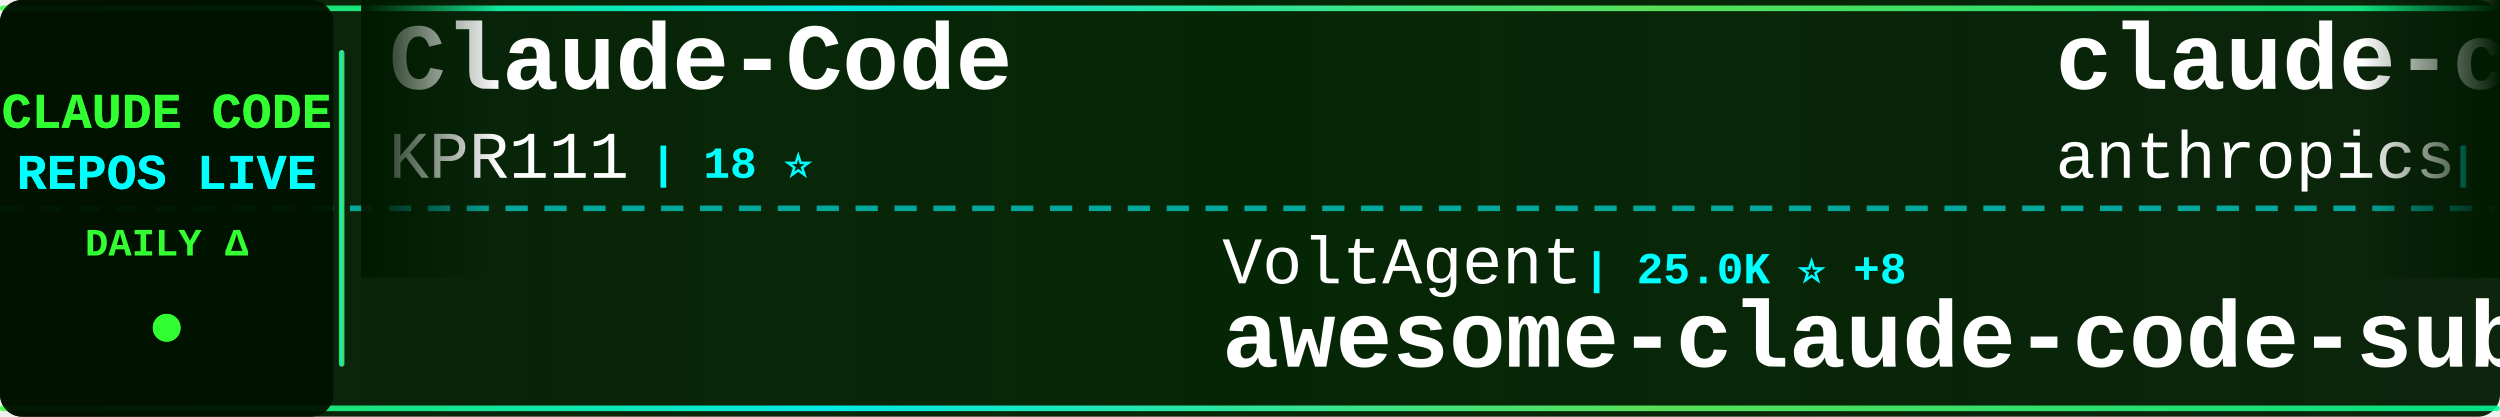
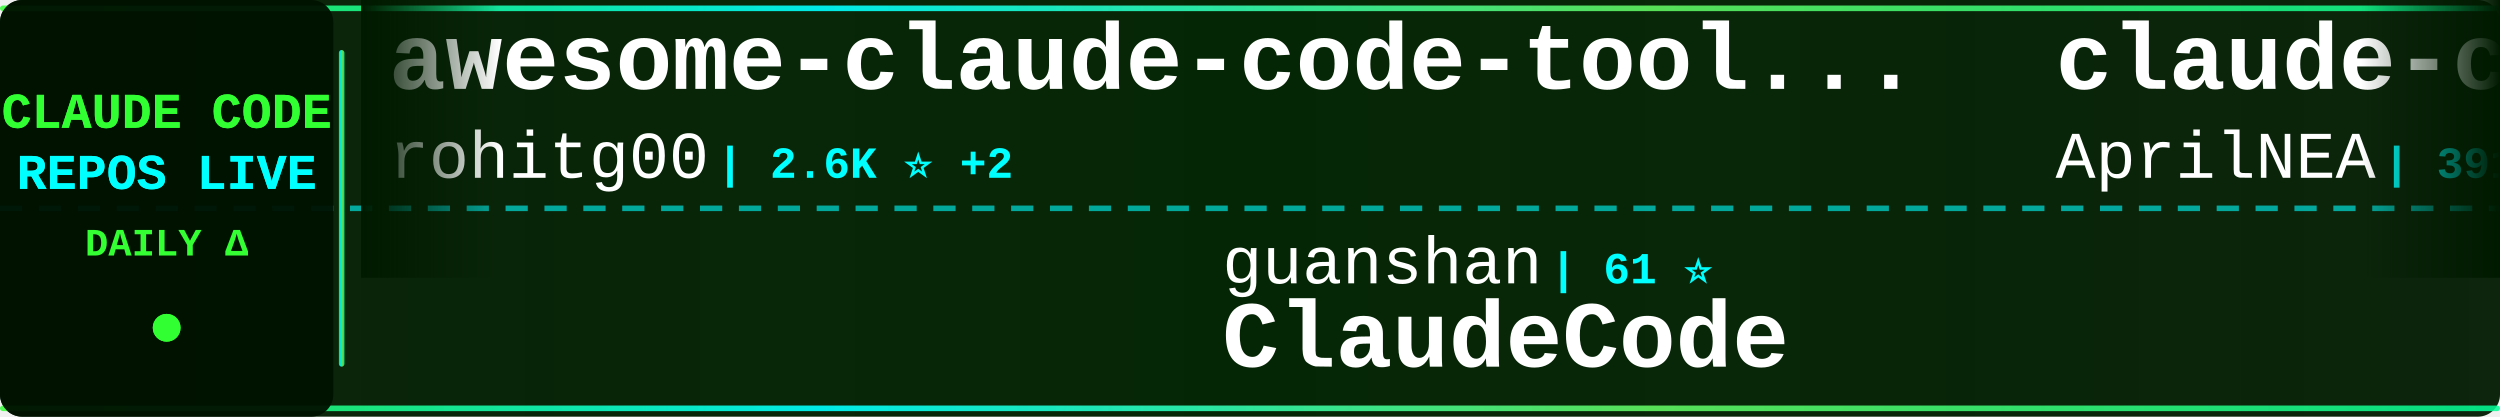
<svg xmlns="http://www.w3.org/2000/svg" width="900" height="150">
  <defs>
    <linearGradient id="tickerBg" x1="0%" y1="0%" x2="100%" y2="0%">
      <stop offset="0%" style="stop-color:#001a00;stop-opacity:0.95" />
      <stop offset="50%" style="stop-color:#002200;stop-opacity:0.98" />
      <stop offset="100%" style="stop-color:#001a00;stop-opacity:0.95" />
    </linearGradient>
    <linearGradient id="borderGrad" x1="0%" y1="0%" x2="100%" y2="0%">
      <stop offset="0%" style="stop-color:#33ff33;stop-opacity:0.85">
        <animate attributeName="stop-opacity" values="0.85;1;0.85" dur="2s" repeatCount="indefinite" />
      </stop>
      <stop offset="33%" style="stop-color:#00ffff;stop-opacity:0.9">
        <animate attributeName="stop-opacity" values="0.9;1;0.9" dur="2.2s" repeatCount="indefinite" />
      </stop>
      <stop offset="66%" style="stop-color:#66ff66;stop-opacity:0.85">
        <animate attributeName="stop-opacity" values="0.85;1;0.85" dur="1.8s" repeatCount="indefinite" />
      </stop>
      <stop offset="100%" style="stop-color:#00ff99;stop-opacity:0.85">
        <animate attributeName="stop-opacity" values="0.85;1;0.85" dur="2s" repeatCount="indefinite" />
      </stop>
    </linearGradient>
    <filter id="textGlow">
      <feGaussianBlur stdDeviation="0.1" result="coloredBlur" />
      <feMerge>
        <feMergeNode in="coloredBlur" />
        <feMergeNode in="SourceGraphic" />
      </feMerge>
    </filter>
    <filter id="metricGlow">
      <feGaussianBlur stdDeviation="0.2" result="coloredBlur" />
      <feMerge>
        <feMergeNode in="coloredBlur" />
        <feMergeNode in="SourceGraphic" />
      </feMerge>
    </filter>
    <linearGradient id="leftFade" x1="0%" y1="0%" x2="100%" y2="0%">
      <stop offset="0%" style="stop-color:#001a00;stop-opacity:1" />
      <stop offset="100%" style="stop-color:#001a00;stop-opacity:0" />
    </linearGradient>
    <linearGradient id="rightFade" x1="0%" y1="0%" x2="100%" y2="0%">
      <stop offset="0%" style="stop-color:#001a00;stop-opacity:0" />
      <stop offset="100%" style="stop-color:#001a00;stop-opacity:1" />
    </linearGradient>
  </defs>
  <rect width="900" height="150" fill="url(#tickerBg)" rx="8" />
  <rect x="0" y="2" width="900" height="2" fill="url(#borderGrad)" rx="1" />
  <rect x="0" y="146" width="900" height="2" fill="url(#borderGrad)" rx="1" />
  <line x1="0" y1="75" x2="900" y2="75" stroke="#00ffff" stroke-width="2" stroke-dasharray="8 6" opacity="0.6" />
  <rect x="0" y="0" width="120" height="150" fill="#001100" opacity="0.95" rx="8" />
  <text x="60" y="46" font-family="'Courier New', monospace" font-size="18" font-weight="bold" fill="#33ff33" text-anchor="middle" filter="url(#textGlow)">
    CLAUDE CODE
  </text>
  <text x="60" y="68" font-family="'Courier New', monospace" font-size="18" font-weight="bold" fill="#00ffff" text-anchor="middle" filter="url(#textGlow)">
    REPOS LIVE
  </text>
  <text x="60" y="92" font-family="'Courier New', monospace" font-size="14" font-weight="bold" fill="#33ff33" text-anchor="middle">
    DAILY Δ
  </text>
  <circle cx="60" cy="118" r="5" fill="#33ff33" filter="url(#metricGlow)">
    <animate attributeName="r" values="4;6;4" dur="1.5s" repeatCount="indefinite" />
    <animate attributeName="opacity" values="0.6;1;0.6" dur="1.5s" repeatCount="indefinite" />
  </circle>
  <rect x="122" y="18" width="2" height="114" fill="url(#borderGrad)" rx="1" />
  <clipPath id="tickerClip">
    <rect x="130" y="0" width="770" height="150" />
  </clipPath>
  <g clip-path="url(#tickerClip)">
    <g id="tickerItems">
      <animateTransform attributeName="transform" attributeType="XML" type="translate" from="0 0" to="-3000 0" dur="54s" repeatCount="indefinite" />
      <g transform="translate(0, 0)">
-         <text x="140" y="32" font-family="'Courier New', monospace" font-size="34" font-weight="bold" fill="#ffffff">Claude-Code</text>
-         <text x="140" y="64" font-family="'Courier New', monospace" font-size="24" font-weight="normal" fill="#ffffff" opacity="1.0">KPR111</text>
-         <text x="234" y="64" font-family="'Courier New', monospace" font-size="16" font-weight="bold" fill="#00ffff"> | 18 ⭐</text>
-       </g>
-       <g transform="translate(300, 0)">
-         <text x="140" y="102" font-family="'Courier New', monospace" font-size="24" font-weight="normal" fill="#ffffff" opacity="1.0">VoltAgent</text>
-         <text x="270" y="102" font-family="'Courier New', monospace" font-size="16" font-weight="bold" fill="#00ffff"> | 25.0K ⭐ +8</text>
-         <text x="140" y="132" font-family="'Courier New', monospace" font-size="34" font-weight="bold" fill="#ffffff">awesome-claude-code-suba...</text>
-       </g>
-       <g transform="translate(600, 0)">
-         <text x="140" y="32" font-family="'Courier New', monospace" font-size="34" font-weight="bold" fill="#ffffff">claude-code-action</text>
-         <text x="140" y="64" font-family="'Courier New', monospace" font-size="24" font-weight="normal" fill="#ffffff" opacity="1.0">anthropics</text>
-         <text x="282" y="64" font-family="'Courier New', monospace" font-size="16" font-weight="bold" fill="#00ffff"> | 8.8K ⭐ +2</text>
-       </g>
-       <g transform="translate(900, 0)">
-         <text x="140" y="102" font-family="'Courier New', monospace" font-size="24" font-weight="normal" fill="#ffffff" opacity="1.0">ghuntley</text>
-         <text x="258" y="102" font-family="'Courier New', monospace" font-size="16" font-weight="bold" fill="#00ffff"> | 992 ⭐ +1</text>
-         <text x="140" y="132" font-family="'Courier New', monospace" font-size="34" font-weight="bold" fill="#ffffff">claude-code-source-code-...</text>
-       </g>
-       <g transform="translate(1200, 0)">
        <text x="140" y="32" font-family="'Courier New', monospace" font-size="34" font-weight="bold" fill="#ffffff">awesome-claude-code-tool...</text>
        <text x="140" y="64" font-family="'Courier New', monospace" font-size="24" font-weight="normal" fill="#ffffff" opacity="1.0">rohitg00</text>
        <text x="258" y="64" font-family="'Courier New', monospace" font-size="16" font-weight="bold" fill="#00ffff"> | 2.6K ⭐ +2</text>
      </g>
+       <g transform="translate(300, 0)">
+         <text x="140" y="102" font-family="'Courier New', monospace" font-size="24" font-weight="normal" fill="#ffffff" opacity="1.0">guanshan</text>
+         <text x="258" y="102" font-family="'Courier New', monospace" font-size="16" font-weight="bold" fill="#00ffff"> | 61 ⭐</text>
+         <text x="140" y="132" font-family="'Courier New', monospace" font-size="34" font-weight="bold" fill="#ffffff">ClaudeCode</text>
+       </g>
+       <g transform="translate(600, 0)">
+         <text x="140" y="32" font-family="'Courier New', monospace" font-size="34" font-weight="bold" fill="#ffffff">claude-code-source</text>
+         <text x="140" y="64" font-family="'Courier New', monospace" font-size="24" font-weight="normal" fill="#ffffff" opacity="1.0">AprilNEA</text>
+         <text x="258" y="64" font-family="'Courier New', monospace" font-size="16" font-weight="bold" fill="#00ffff"> | 391 ⭐</text>
+       </g>
+       <g transform="translate(900, 0)">
+         <text x="140" y="102" font-family="'Courier New', monospace" font-size="24" font-weight="normal" fill="#ffffff" opacity="1.0">Windy3f3f3f3f</text>
+         <text x="318" y="102" font-family="'Courier New', monospace" font-size="16" font-weight="bold" fill="#00ffff"> | 3.6K ⭐</text>
+         <text x="140" y="132" font-family="'Courier New', monospace" font-size="34" font-weight="bold" fill="#ffffff">how-claude-code-works</text>
+       </g>
+       <g transform="translate(1200, 0)">
+         <text x="140" y="32" font-family="'Courier New', monospace" font-size="34" font-weight="bold" fill="#ffffff">claude-code-source-code-...</text>
+         <text x="140" y="64" font-family="'Courier New', monospace" font-size="24" font-weight="normal" fill="#ffffff" opacity="1.0">ghuntley</text>
+         <text x="258" y="64" font-family="'Courier New', monospace" font-size="16" font-weight="bold" fill="#00ffff"> | 992 ⭐</text>
+       </g>
      <g transform="translate(1500, 0)">
-         <text x="140" y="102" font-family="'Courier New', monospace" font-size="24" font-weight="normal" fill="#ffffff" opacity="1.0">VILA-Lab</text>
-         <text x="258" y="102" font-family="'Courier New', monospace" font-size="16" font-weight="bold" fill="#00ffff"> | 2.1K ⭐</text>
-         <text x="140" y="132" font-family="'Courier New', monospace" font-size="34" font-weight="bold" fill="#ffffff">Dive-into-Claude-Code</text>
+         <text x="140" y="102" font-family="'Courier New', monospace" font-size="24" font-weight="normal" fill="#ffffff" opacity="1.0">disler</text>
+         <text x="234" y="102" font-family="'Courier New', monospace" font-size="16" font-weight="bold" fill="#00ffff"> | 1.7K ⭐ +1</text>
+         <text x="140" y="132" font-family="'Courier New', monospace" font-size="34" font-weight="bold" fill="#ffffff">pi-vs-claude-code</text>
      </g>
      <g transform="translate(1800, 0)">
-         <text x="140" y="32" font-family="'Courier New', monospace" font-size="34" font-weight="bold" fill="#ffffff">claude-code</text>
-         <text x="140" y="64" font-family="'Courier New', monospace" font-size="24" font-weight="normal" fill="#ffffff" opacity="1.0">anthropics</text>
-         <text x="282" y="64" font-family="'Courier New', monospace" font-size="16" font-weight="bold" fill="#00ffff"> | 144.6K ⭐ +33</text>
+         <text x="140" y="32" font-family="'Courier New', monospace" font-size="34" font-weight="bold" fill="#ffffff">learn-claude-code</text>
+         <text x="140" y="64" font-family="'Courier New', monospace" font-size="24" font-weight="normal" fill="#ffffff" opacity="1.0">shareAI-lab</text>
+         <text x="294" y="64" font-family="'Courier New', monospace" font-size="16" font-weight="bold" fill="#00ffff"> | 76.5K ⭐ +32</text>
      </g>
      <g transform="translate(2100, 0)">
-         <text x="140" y="102" font-family="'Courier New', monospace" font-size="24" font-weight="normal" fill="#ffffff" opacity="1.0">anthropics</text>
-         <text x="282" y="102" font-family="'Courier New', monospace" font-size="16" font-weight="bold" fill="#00ffff"> | 975 ⭐ +1</text>
-         <text x="140" y="132" font-family="'Courier New', monospace" font-size="34" font-weight="bold" fill="#ffffff">claude-code-base-action</text>
+         <text x="140" y="102" font-family="'Courier New', monospace" font-size="24" font-weight="normal" fill="#ffffff" opacity="1.0">OneRedOak</text>
+         <text x="270" y="102" font-family="'Courier New', monospace" font-size="16" font-weight="bold" fill="#00ffff"> | 3.9K ⭐</text>
+         <text x="140" y="132" font-family="'Courier New', monospace" font-size="34" font-weight="bold" fill="#ffffff">claude-code-workflows</text>
      </g>
      <g transform="translate(2400, 0)">
-         <text x="140" y="32" font-family="'Courier New', monospace" font-size="34" font-weight="bold" fill="#ffffff">claude_codex_bridge</text>
-         <text x="140" y="64" font-family="'Courier New', monospace" font-size="24" font-weight="normal" fill="#ffffff" opacity="1.0">SeemSeam</text>
-         <text x="258" y="64" font-family="'Courier New', monospace" font-size="16" font-weight="bold" fill="#00ffff"> | 3.5K ⭐ +2</text>
+         <text x="140" y="32" font-family="'Courier New', monospace" font-size="34" font-weight="bold" fill="#ffffff">Auto-claude-code-researc...</text>
+         <text x="140" y="64" font-family="'Courier New', monospace" font-size="24" font-weight="normal" fill="#ffffff" opacity="1.0">wanshuiyin</text>
+         <text x="282" y="64" font-family="'Courier New', monospace" font-size="16" font-weight="bold" fill="#00ffff"> | 16.0K ⭐ +14</text>
      </g>
      <g transform="translate(2700, 0)">
-         <text x="140" y="102" font-family="'Courier New', monospace" font-size="24" font-weight="normal" fill="#ffffff" opacity="1.0">ChinaSiro</text>
-         <text x="270" y="102" font-family="'Courier New', monospace" font-size="16" font-weight="bold" fill="#00ffff"> | 9.7K ⭐ +1</text>
-         <text x="140" y="132" font-family="'Courier New', monospace" font-size="34" font-weight="bold" fill="#ffffff">claude-code-sourcemap</text>
+         <text x="140" y="102" font-family="'Courier New', monospace" font-size="24" font-weight="normal" fill="#ffffff" opacity="1.0">alejandrobalderas</text>
+         <text x="366" y="102" font-family="'Courier New', monospace" font-size="16" font-weight="bold" fill="#00ffff"> | 2.8K ⭐</text>
+         <text x="140" y="132" font-family="'Courier New', monospace" font-size="34" font-weight="bold" fill="#ffffff">claude-code-from-source</text>
      </g>
      <g transform="translate(3000, 0)">
-         <text x="140" y="32" font-family="'Courier New', monospace" font-size="34" font-weight="bold" fill="#ffffff">Claude-Code</text>
-         <text x="140" y="64" font-family="'Courier New', monospace" font-size="24" font-weight="normal" fill="#ffffff" opacity="1.0">KPR111</text>
-         <text x="234" y="64" font-family="'Courier New', monospace" font-size="16" font-weight="bold" fill="#00ffff"> | 18 ⭐</text>
+         <text x="140" y="32" font-family="'Courier New', monospace" font-size="34" font-weight="bold" fill="#ffffff">awesome-claude-code-tool...</text>
+         <text x="140" y="64" font-family="'Courier New', monospace" font-size="24" font-weight="normal" fill="#ffffff" opacity="1.0">rohitg00</text>
+         <text x="258" y="64" font-family="'Courier New', monospace" font-size="16" font-weight="bold" fill="#00ffff"> | 2.6K ⭐ +2</text>
      </g>
      <g transform="translate(3300, 0)">
-         <text x="140" y="102" font-family="'Courier New', monospace" font-size="24" font-weight="normal" fill="#ffffff" opacity="1.0">VoltAgent</text>
-         <text x="270" y="102" font-family="'Courier New', monospace" font-size="16" font-weight="bold" fill="#00ffff"> | 25.0K ⭐ +8</text>
-         <text x="140" y="132" font-family="'Courier New', monospace" font-size="34" font-weight="bold" fill="#ffffff">awesome-claude-code-suba...</text>
+         <text x="140" y="102" font-family="'Courier New', monospace" font-size="24" font-weight="normal" fill="#ffffff" opacity="1.0">guanshan</text>
+         <text x="258" y="102" font-family="'Courier New', monospace" font-size="16" font-weight="bold" fill="#00ffff"> | 61 ⭐</text>
+         <text x="140" y="132" font-family="'Courier New', monospace" font-size="34" font-weight="bold" fill="#ffffff">ClaudeCode</text>
      </g>
      <g transform="translate(3600, 0)">
-         <text x="140" y="32" font-family="'Courier New', monospace" font-size="34" font-weight="bold" fill="#ffffff">claude-code-action</text>
-         <text x="140" y="64" font-family="'Courier New', monospace" font-size="24" font-weight="normal" fill="#ffffff" opacity="1.0">anthropics</text>
-         <text x="282" y="64" font-family="'Courier New', monospace" font-size="16" font-weight="bold" fill="#00ffff"> | 8.8K ⭐ +2</text>
+         <text x="140" y="32" font-family="'Courier New', monospace" font-size="34" font-weight="bold" fill="#ffffff">claude-code-source</text>
+         <text x="140" y="64" font-family="'Courier New', monospace" font-size="24" font-weight="normal" fill="#ffffff" opacity="1.0">AprilNEA</text>
+         <text x="258" y="64" font-family="'Courier New', monospace" font-size="16" font-weight="bold" fill="#00ffff"> | 391 ⭐</text>
      </g>
      <g transform="translate(3900, 0)">
-         <text x="140" y="102" font-family="'Courier New', monospace" font-size="24" font-weight="normal" fill="#ffffff" opacity="1.0">ghuntley</text>
-         <text x="258" y="102" font-family="'Courier New', monospace" font-size="16" font-weight="bold" fill="#00ffff"> | 992 ⭐ +1</text>
-         <text x="140" y="132" font-family="'Courier New', monospace" font-size="34" font-weight="bold" fill="#ffffff">claude-code-source-code-...</text>
+         <text x="140" y="102" font-family="'Courier New', monospace" font-size="24" font-weight="normal" fill="#ffffff" opacity="1.0">Windy3f3f3f3f</text>
+         <text x="318" y="102" font-family="'Courier New', monospace" font-size="16" font-weight="bold" fill="#00ffff"> | 3.6K ⭐</text>
+         <text x="140" y="132" font-family="'Courier New', monospace" font-size="34" font-weight="bold" fill="#ffffff">how-claude-code-works</text>
      </g>
    </g>
  </g>
  <rect x="130" y="0" width="50" height="100" fill="url(#leftFade)" />
  <rect x="850" y="0" width="50" height="100" fill="url(#rightFade)" />
</svg>
